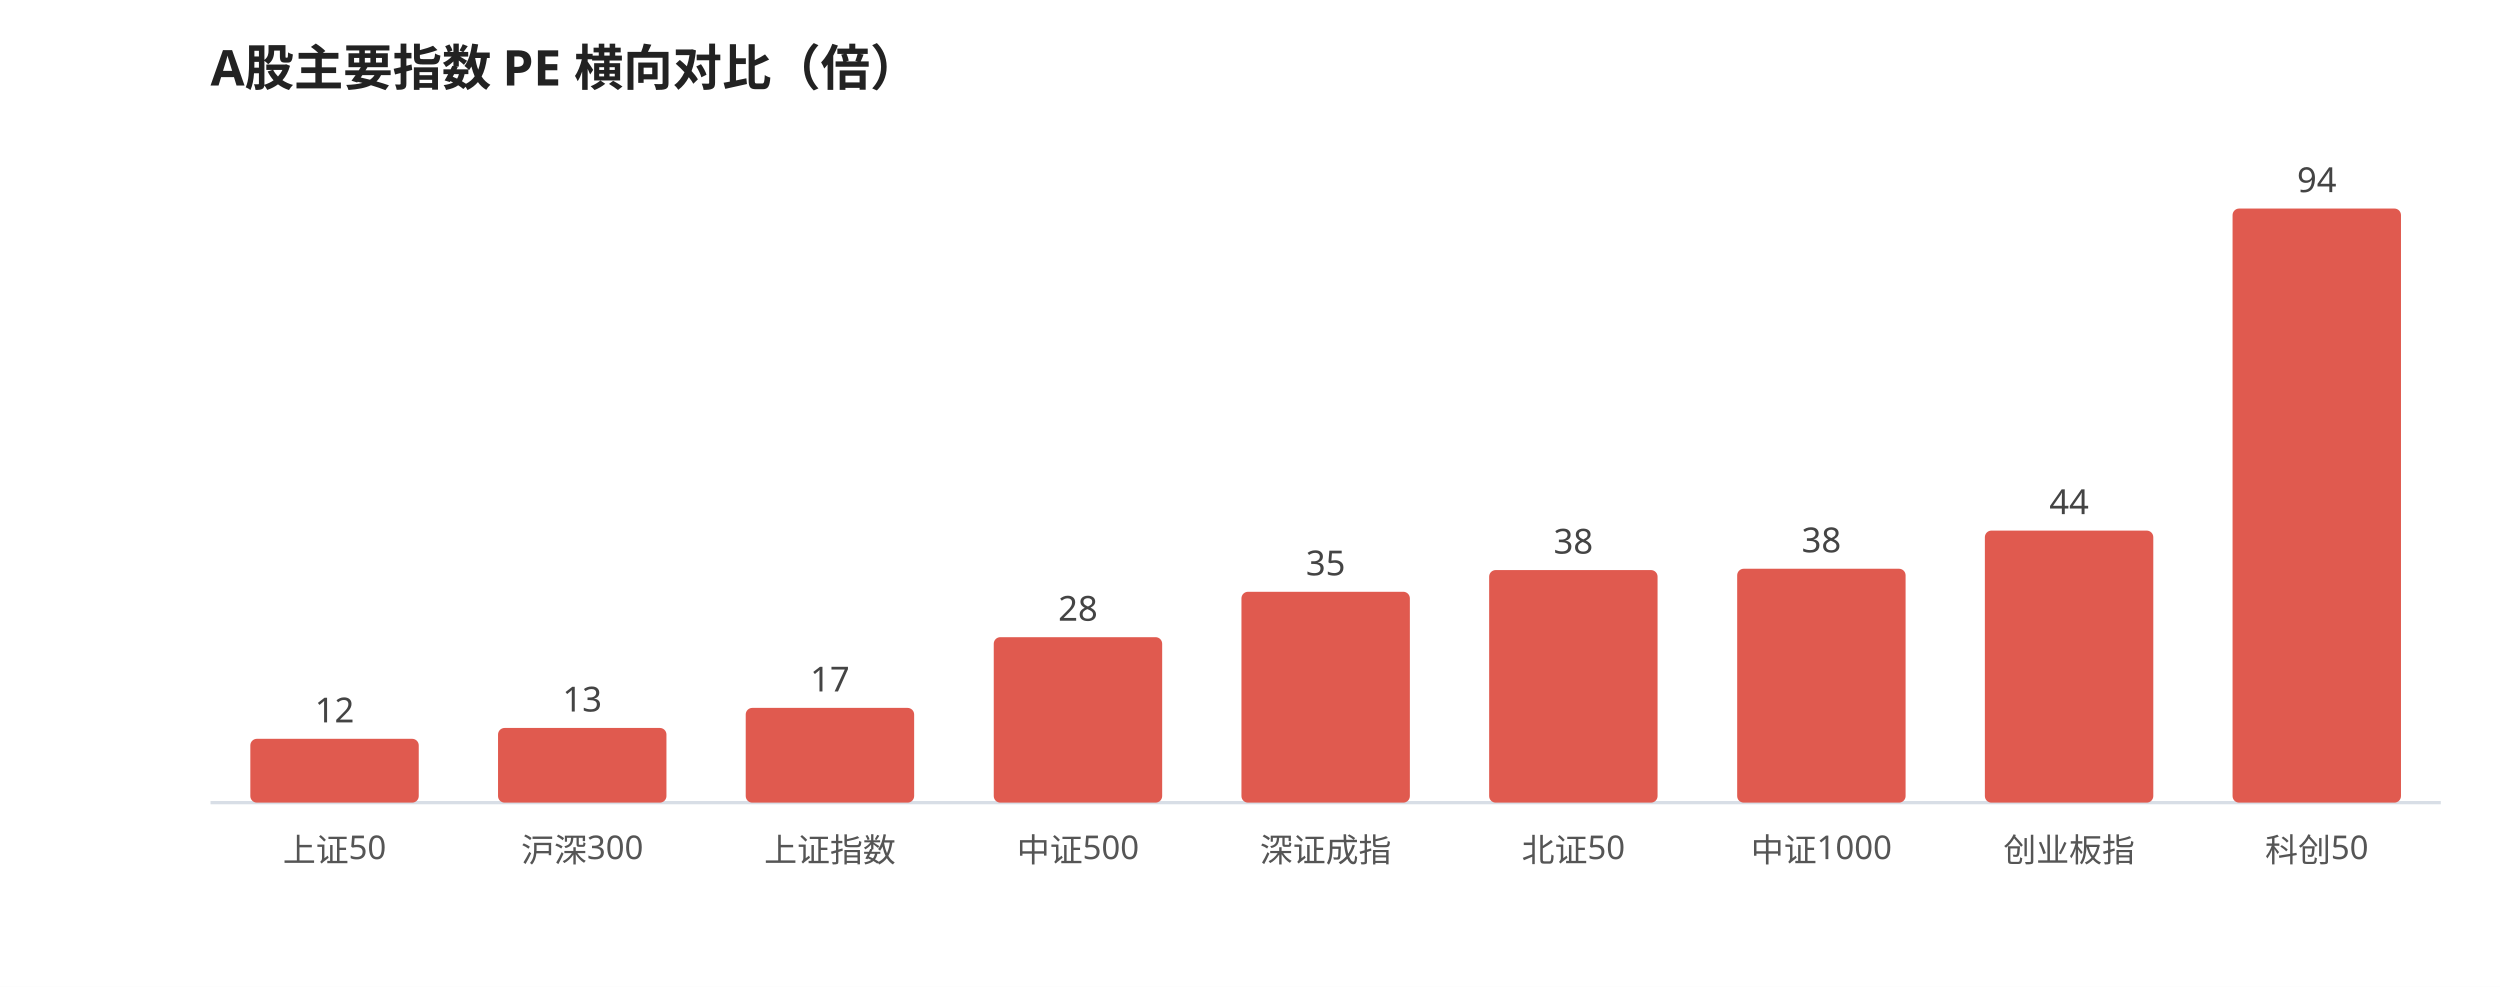
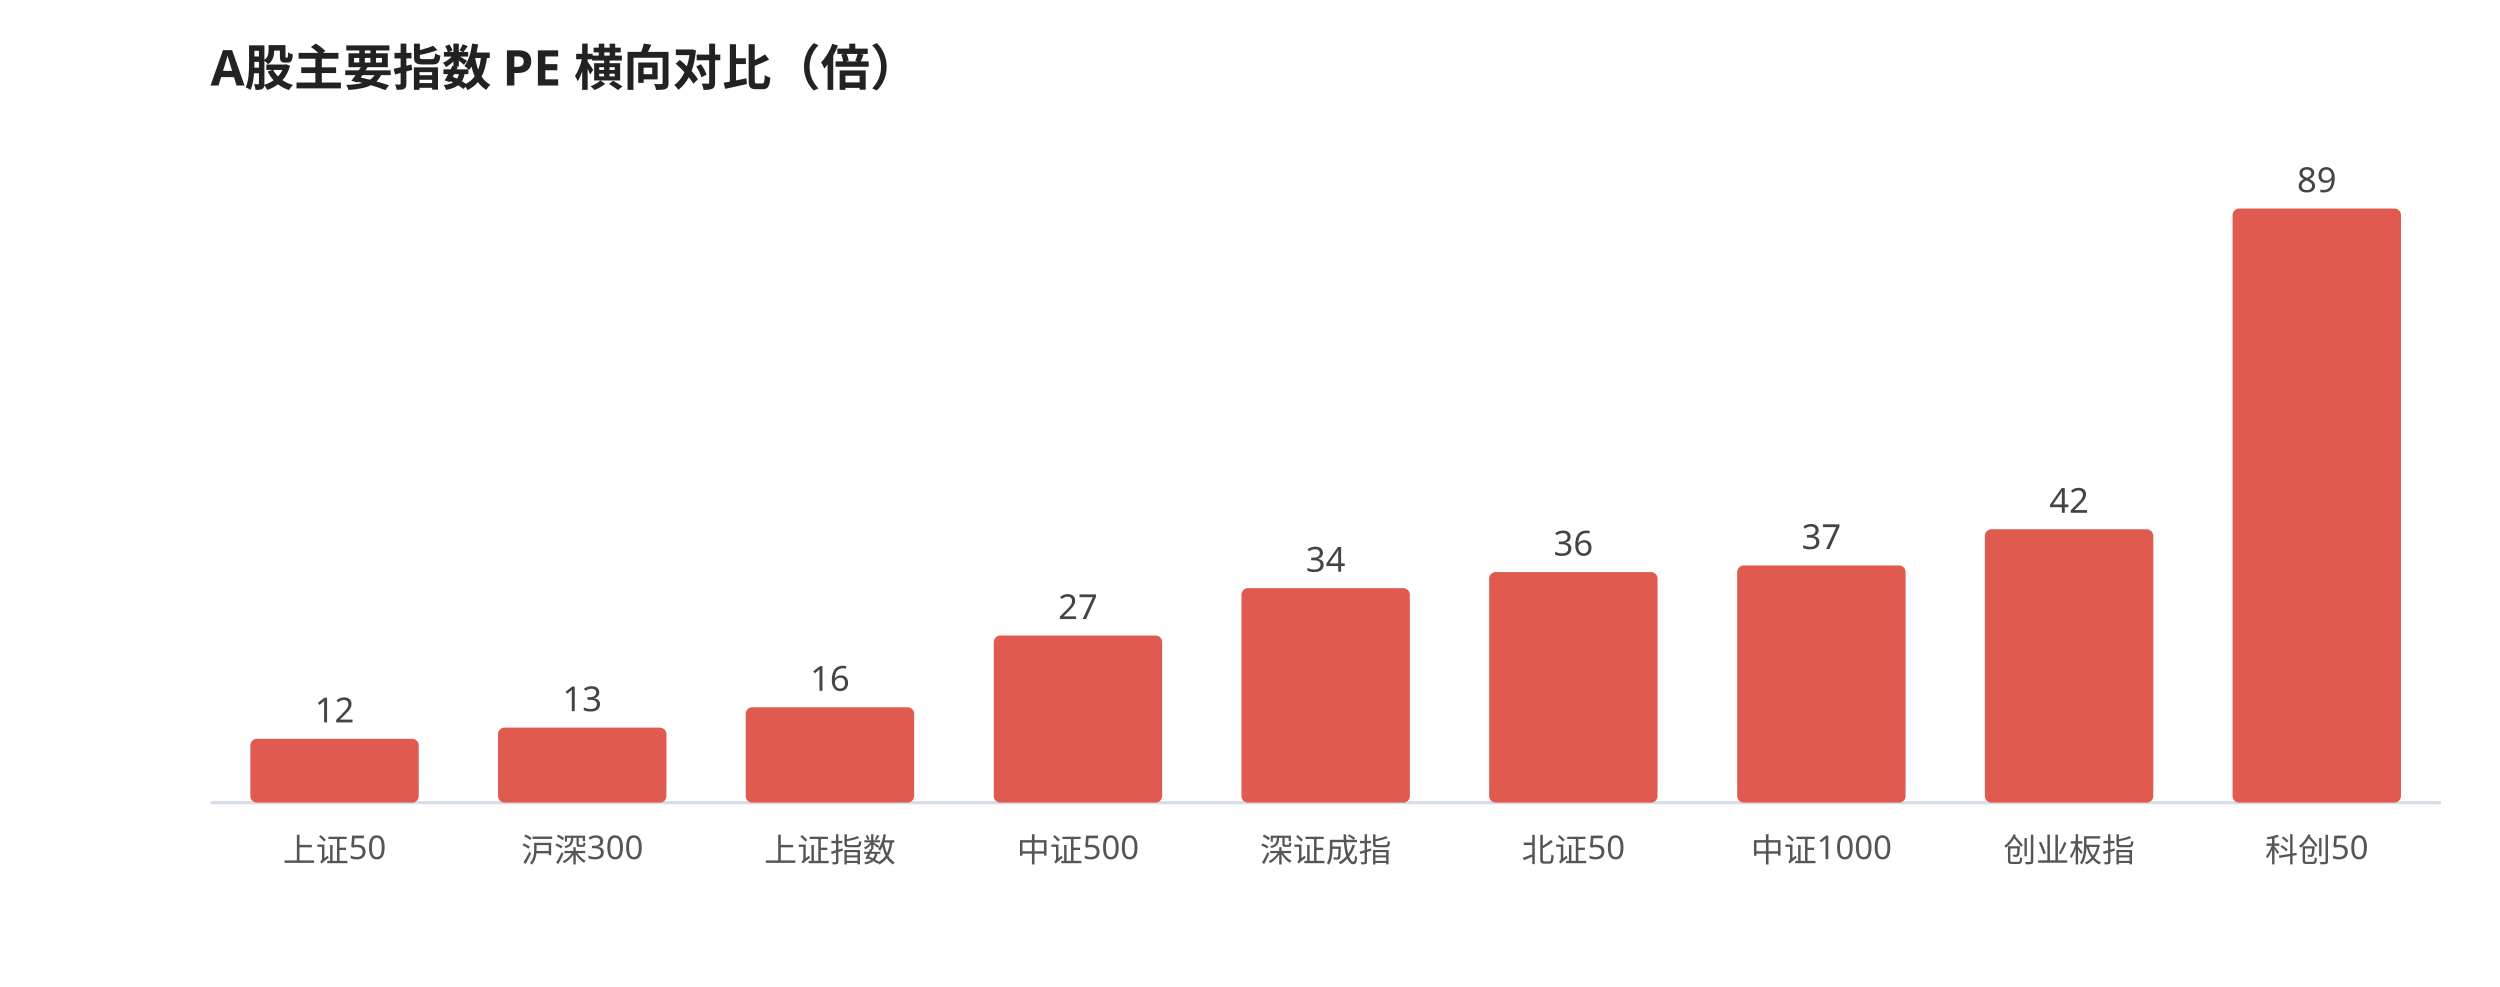
<svg xmlns="http://www.w3.org/2000/svg" viewBox="0 0 760 300" width="100%" style="max-width:760px;font-family:'WenQuanYi Micro Hei',sans-serif">
  <rect width="760" height="300" fill="#ffffff" />
  <text x="64" y="26" font-size="15" font-weight="600" fill="#222">A股主要指数 PE 横向对比（倍）</text>
  <line x1="64" y1="244" x2="742" y2="244" stroke="#d8dee6" stroke-width="1" />
  <rect x="76.1" y="224.6" width="51.2" height="19.4" rx="2" fill="#e05a4f" />
  <text x="101.7" y="219.6" font-size="10.5" fill="#444" text-anchor="middle">12</text>
  <text x="101.7" y="262.0" font-size="10" fill="#555" text-anchor="middle">上证50</text>
-   <rect x="151.4" y="221.3" width="51.2" height="22.7" rx="2" fill="#e05a4f" />
-   <text x="177.0" y="216.3" font-size="10.5" fill="#444" text-anchor="middle">13</text>
+   <rect x="151.4" y="221.2" width="51.2" height="22.8" rx="2" fill="#e05a4f" />
+   <text x="177.0" y="216.2" font-size="10.5" fill="#444" text-anchor="middle">13</text>
  <text x="177.0" y="262.0" font-size="10" fill="#555" text-anchor="middle">沪深300</text>
-   <rect x="226.7" y="215.2" width="51.2" height="28.8" rx="2" fill="#e05a4f" />
-   <text x="252.3" y="210.2" font-size="10.5" fill="#444" text-anchor="middle">17</text>
+   <rect x="226.7" y="215.0" width="51.2" height="29.0" rx="2" fill="#e05a4f" />
+   <text x="252.3" y="210.0" font-size="10.5" fill="#444" text-anchor="middle">16</text>
  <text x="252.3" y="262.0" font-size="10" fill="#555" text-anchor="middle">上证指数</text>
-   <rect x="302.1" y="193.7" width="51.2" height="50.3" rx="2" fill="#e05a4f" />
-   <text x="327.7" y="188.7" font-size="10.5" fill="#444" text-anchor="middle">28</text>
+   <rect x="302.1" y="193.2" width="51.2" height="50.8" rx="2" fill="#e05a4f" />
+   <text x="327.7" y="188.2" font-size="10.5" fill="#444" text-anchor="middle">27</text>
  <text x="327.7" y="262.0" font-size="10" fill="#555" text-anchor="middle">中证500</text>
-   <rect x="377.4" y="179.9" width="51.2" height="64.1" rx="2" fill="#e05a4f" />
-   <text x="403.0" y="174.9" font-size="10.5" fill="#444" text-anchor="middle">35</text>
+   <rect x="377.4" y="178.8" width="51.2" height="65.2" rx="2" fill="#e05a4f" />
+   <text x="403.0" y="173.8" font-size="10.5" fill="#444" text-anchor="middle">34</text>
  <text x="403.0" y="262.0" font-size="10" fill="#555" text-anchor="middle">深证成指</text>
-   <rect x="452.7" y="173.3" width="51.2" height="70.7" rx="2" fill="#e05a4f" />
-   <text x="478.3" y="168.3" font-size="10.5" fill="#444" text-anchor="middle">38</text>
+   <rect x="452.7" y="173.9" width="51.2" height="70.1" rx="2" fill="#e05a4f" />
+   <text x="478.3" y="168.9" font-size="10.5" fill="#444" text-anchor="middle">36</text>
  <text x="478.3" y="262.0" font-size="10" fill="#555" text-anchor="middle">北证50</text>
-   <rect x="528.1" y="172.9" width="51.2" height="71.1" rx="2" fill="#e05a4f" />
-   <text x="553.7" y="167.9" font-size="10.5" fill="#444" text-anchor="middle">38</text>
+   <rect x="528.1" y="171.9" width="51.2" height="72.1" rx="2" fill="#e05a4f" />
+   <text x="553.7" y="166.9" font-size="10.5" fill="#444" text-anchor="middle">37</text>
  <text x="553.7" y="262.0" font-size="10" fill="#555" text-anchor="middle">中证1000</text>
-   <rect x="603.4" y="161.3" width="51.2" height="82.7" rx="2" fill="#e05a4f" />
-   <text x="629.0" y="156.3" font-size="10.5" fill="#444" text-anchor="middle">44</text>
+   <rect x="603.4" y="160.9" width="51.2" height="83.1" rx="2" fill="#e05a4f" />
+   <text x="629.0" y="155.9" font-size="10.5" fill="#444" text-anchor="middle">42</text>
  <text x="629.0" y="262.0" font-size="10" fill="#555" text-anchor="middle">创业板指</text>
  <rect x="678.7" y="63.4" width="51.2" height="180.6" rx="2" fill="#e05a4f" />
-   <text x="704.3" y="58.4" font-size="10.5" fill="#444" text-anchor="middle">94</text>
+   <text x="704.3" y="58.4" font-size="10.5" fill="#444" text-anchor="middle">89</text>
  <text x="704.3" y="262.0" font-size="10" fill="#555" text-anchor="middle">科创50</text>
</svg>
